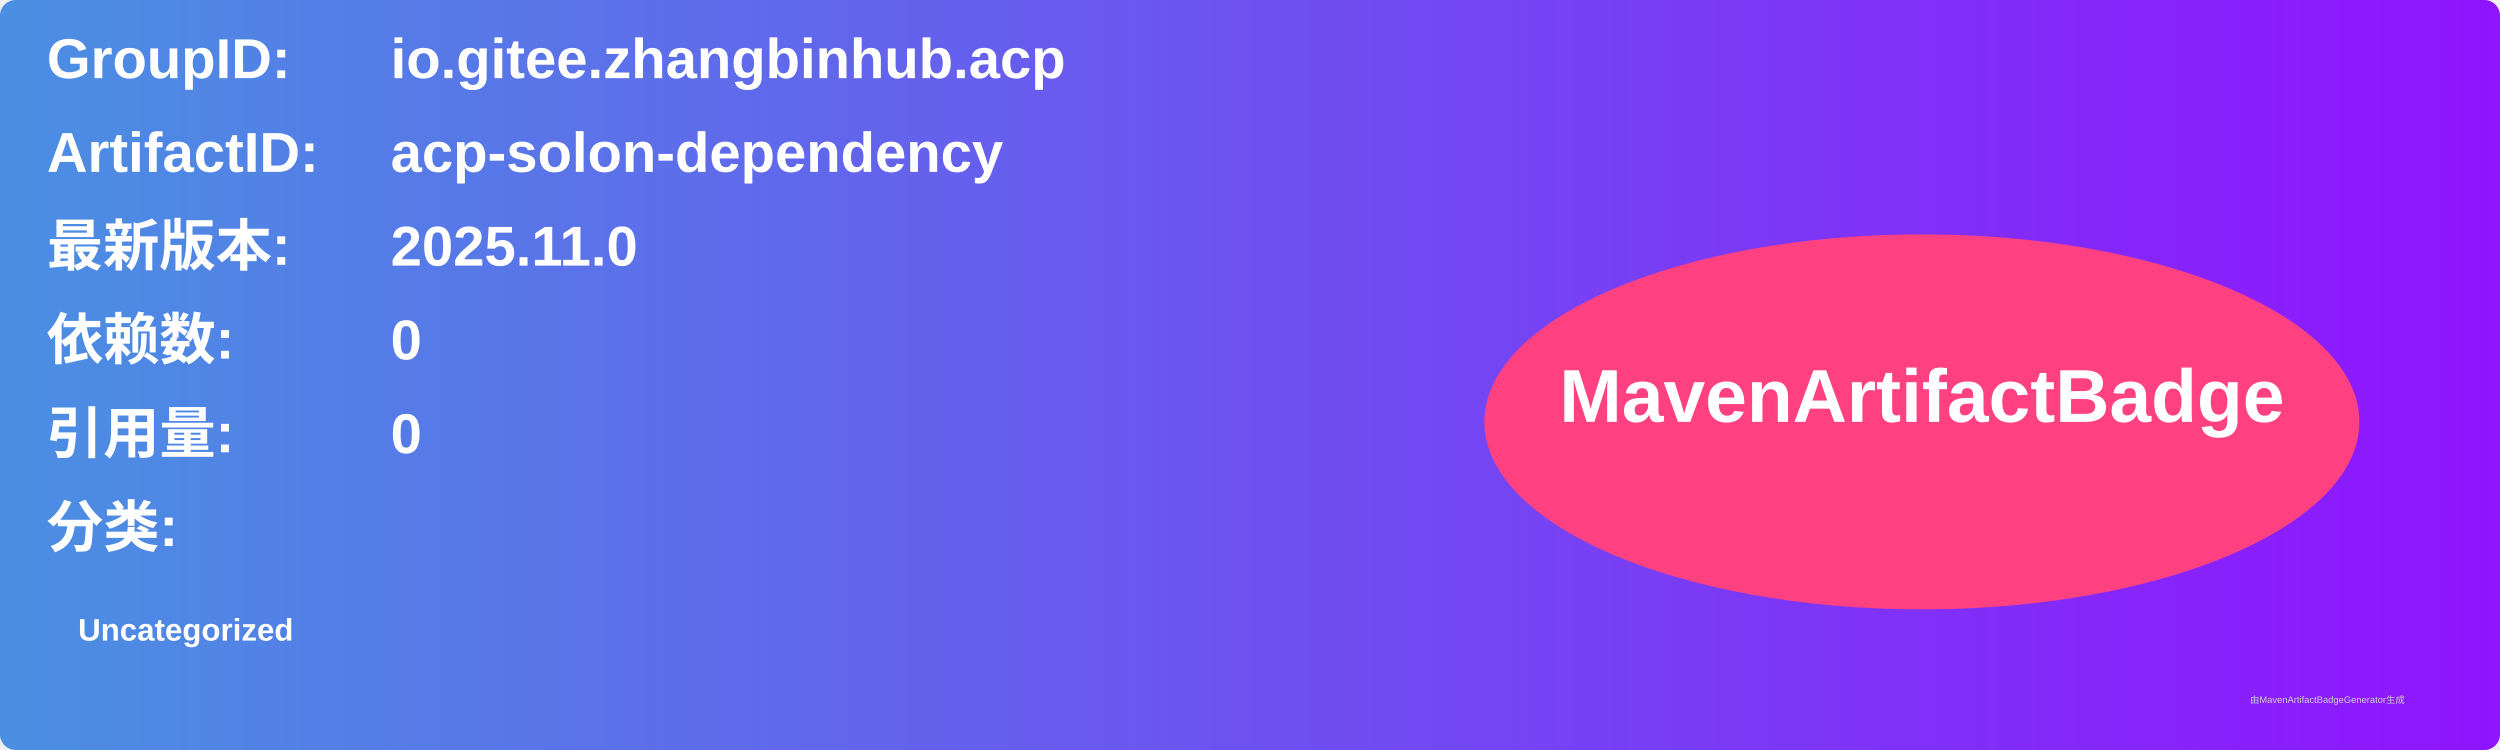
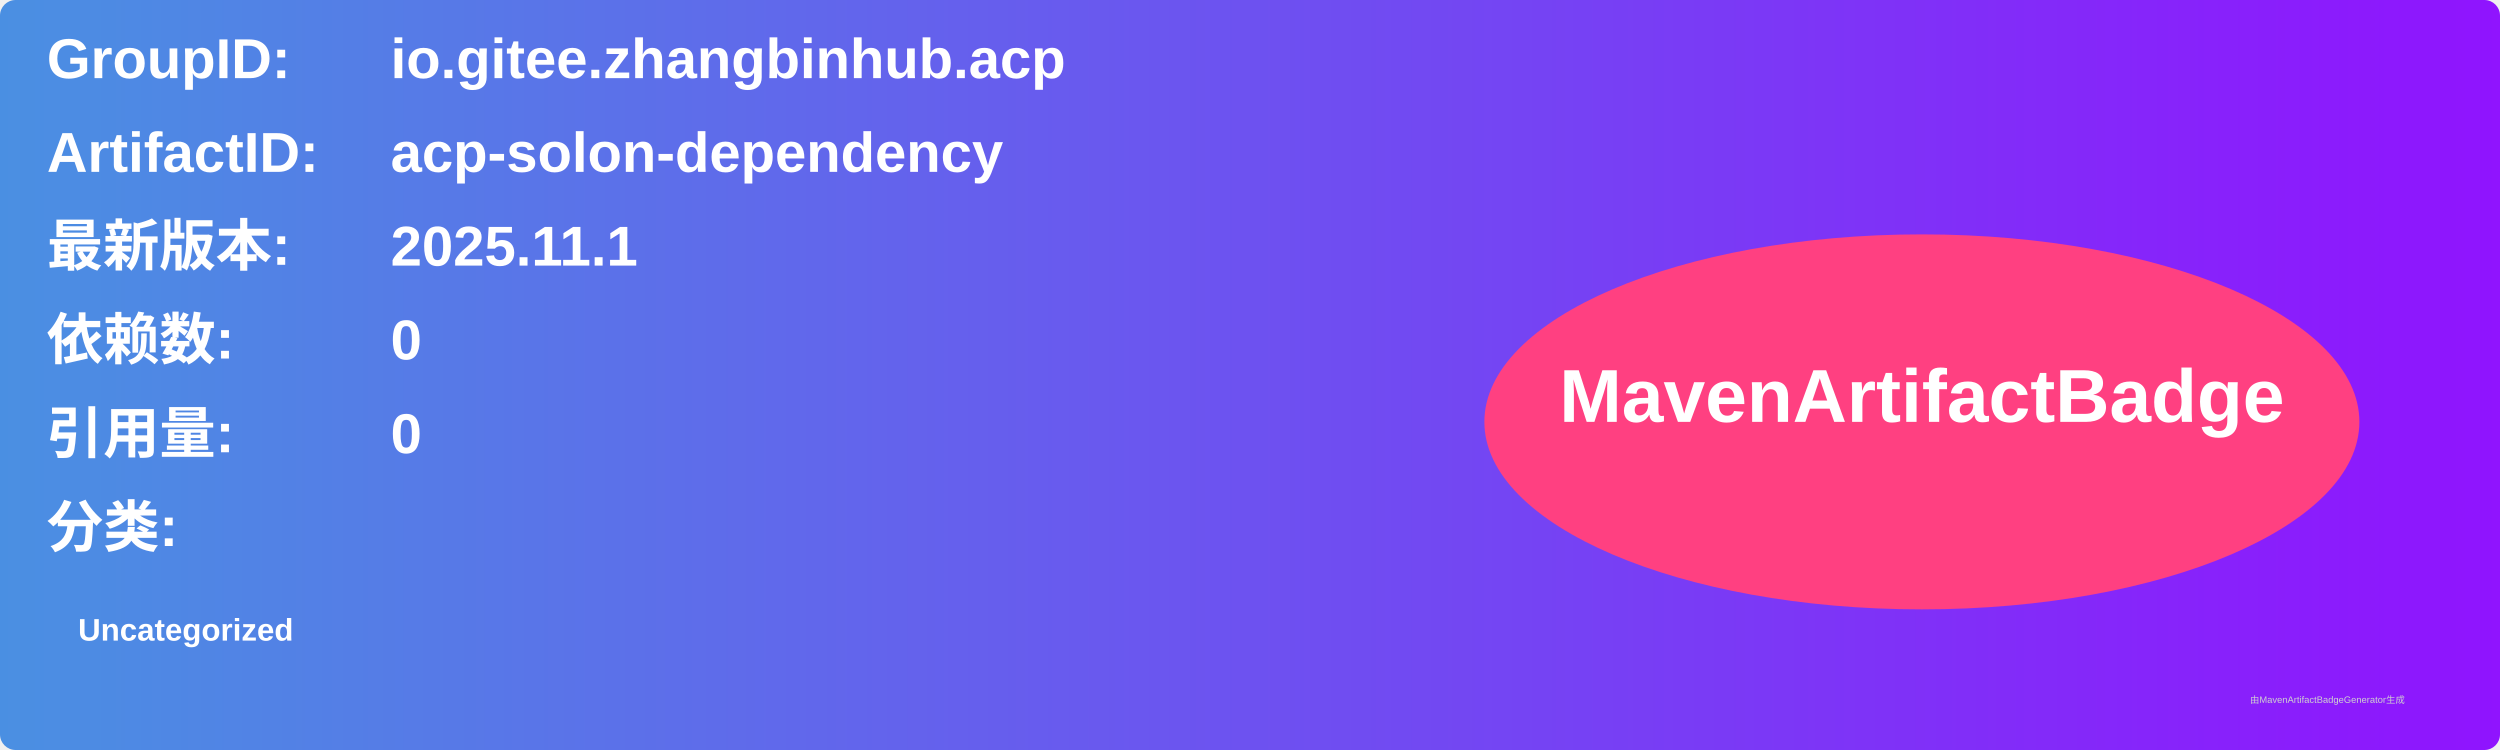
<svg xmlns="http://www.w3.org/2000/svg" width="800" height="240" viewBox="0 0 800 240">
  <linearGradient id="grad" x1="0%" y1="0%" x2="100%" y2="0%">
    <stop offset="0%" stop-color="#4a90e2" />
    <stop offset="100%" stop-color="#9013fe" />
  </linearGradient>
  <rect width="100%" height="100%" rx="5" ry="5" fill="url(#grad)" />
  <g transform="translate(15, 15)">
    <text x="0" y="10" font-family="Arial" font-size="18" fill="white" font-weight="bold" width="260">GroupID:</text>
    <text x="110" y="10" font-family="Arial" font-size="18" fill="white" font-weight="bold" width="460">io.gitee.zhangbinhub.acp</text>
    <text x="0" y="40" font-family="Arial" font-size="18" fill="white" font-weight="bold" width="260">ArtifactID:</text>
    <text x="110" y="40" font-family="Arial" font-size="18" fill="white" font-weight="bold" width="460">acp-solon-dependency</text>
    <text x="0" y="70" font-family="Arial" font-size="18" fill="white" font-weight="bold">最新版本:</text>
    <text x="110" y="70" font-family="Arial" font-size="18" fill="white" font-weight="bold">
-       <tspan font-weight="bold">2025.11.0</tspan>
+       <tspan font-weight="bold">2025.11.1</tspan>
    </text>
    <text x="0" y="100" font-family="Arial" font-size="18" fill="white" font-weight="bold">依赖数: </text>
    <text x="110" y="100" font-family="Arial" font-size="18" fill="white">
      <tspan font-weight="bold">0</tspan>
    </text>
    <text x="0" y="130" font-family="Arial" font-size="18" fill="white" font-weight="bold">引用量: </text>
    <text x="110" y="130" font-family="Arial" font-size="18" fill="white">
      <tspan font-weight="bold">0</tspan>
    </text>
    <text x="0" y="160" font-family="Arial" font-size="18" fill="white" font-weight="bold">分类:</text>
    <text x="10" y="190" font-family="Arial" font-size="10" fill="white">
      <tspan font-weight="bold">Uncategorized</tspan>
    </text>
    <ellipse cx="600" cy="120" rx="140" ry="60" fill="#ff4081" />
    <text x="600" y="120" text-anchor="middle" font-family="Arial" font-size="24" fill="white" font-weight="bold">MavenArtifactBadge</text>
  </g>
  <text x="720" y="225" font-family="Arial" font-size="3" fill="#d0d0d0">由MavenArtifactBadgeGenerator生成</text>
</svg>
